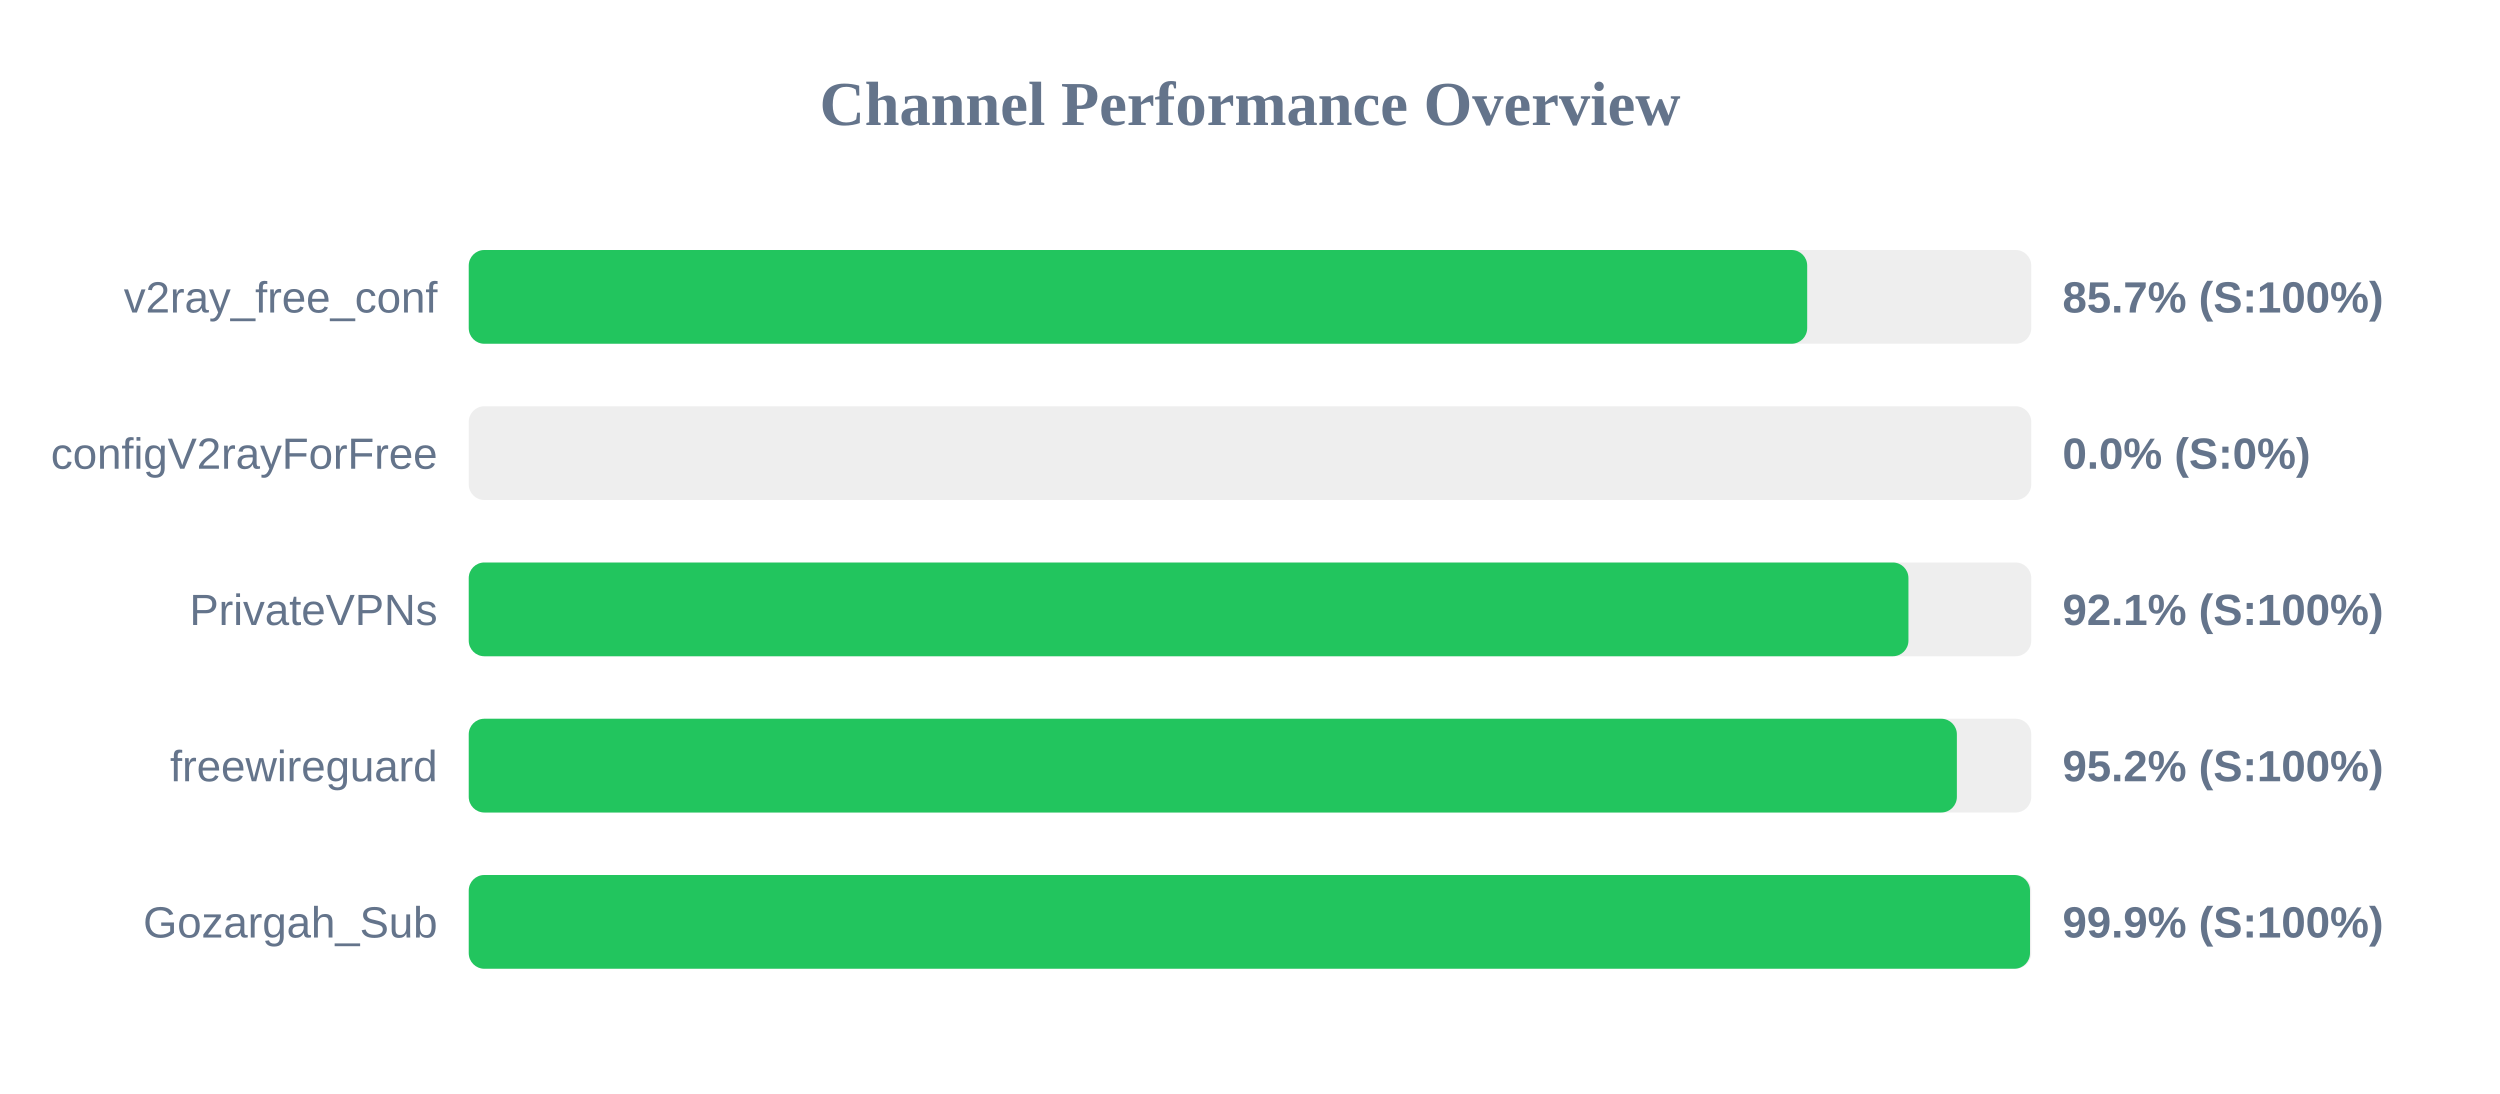
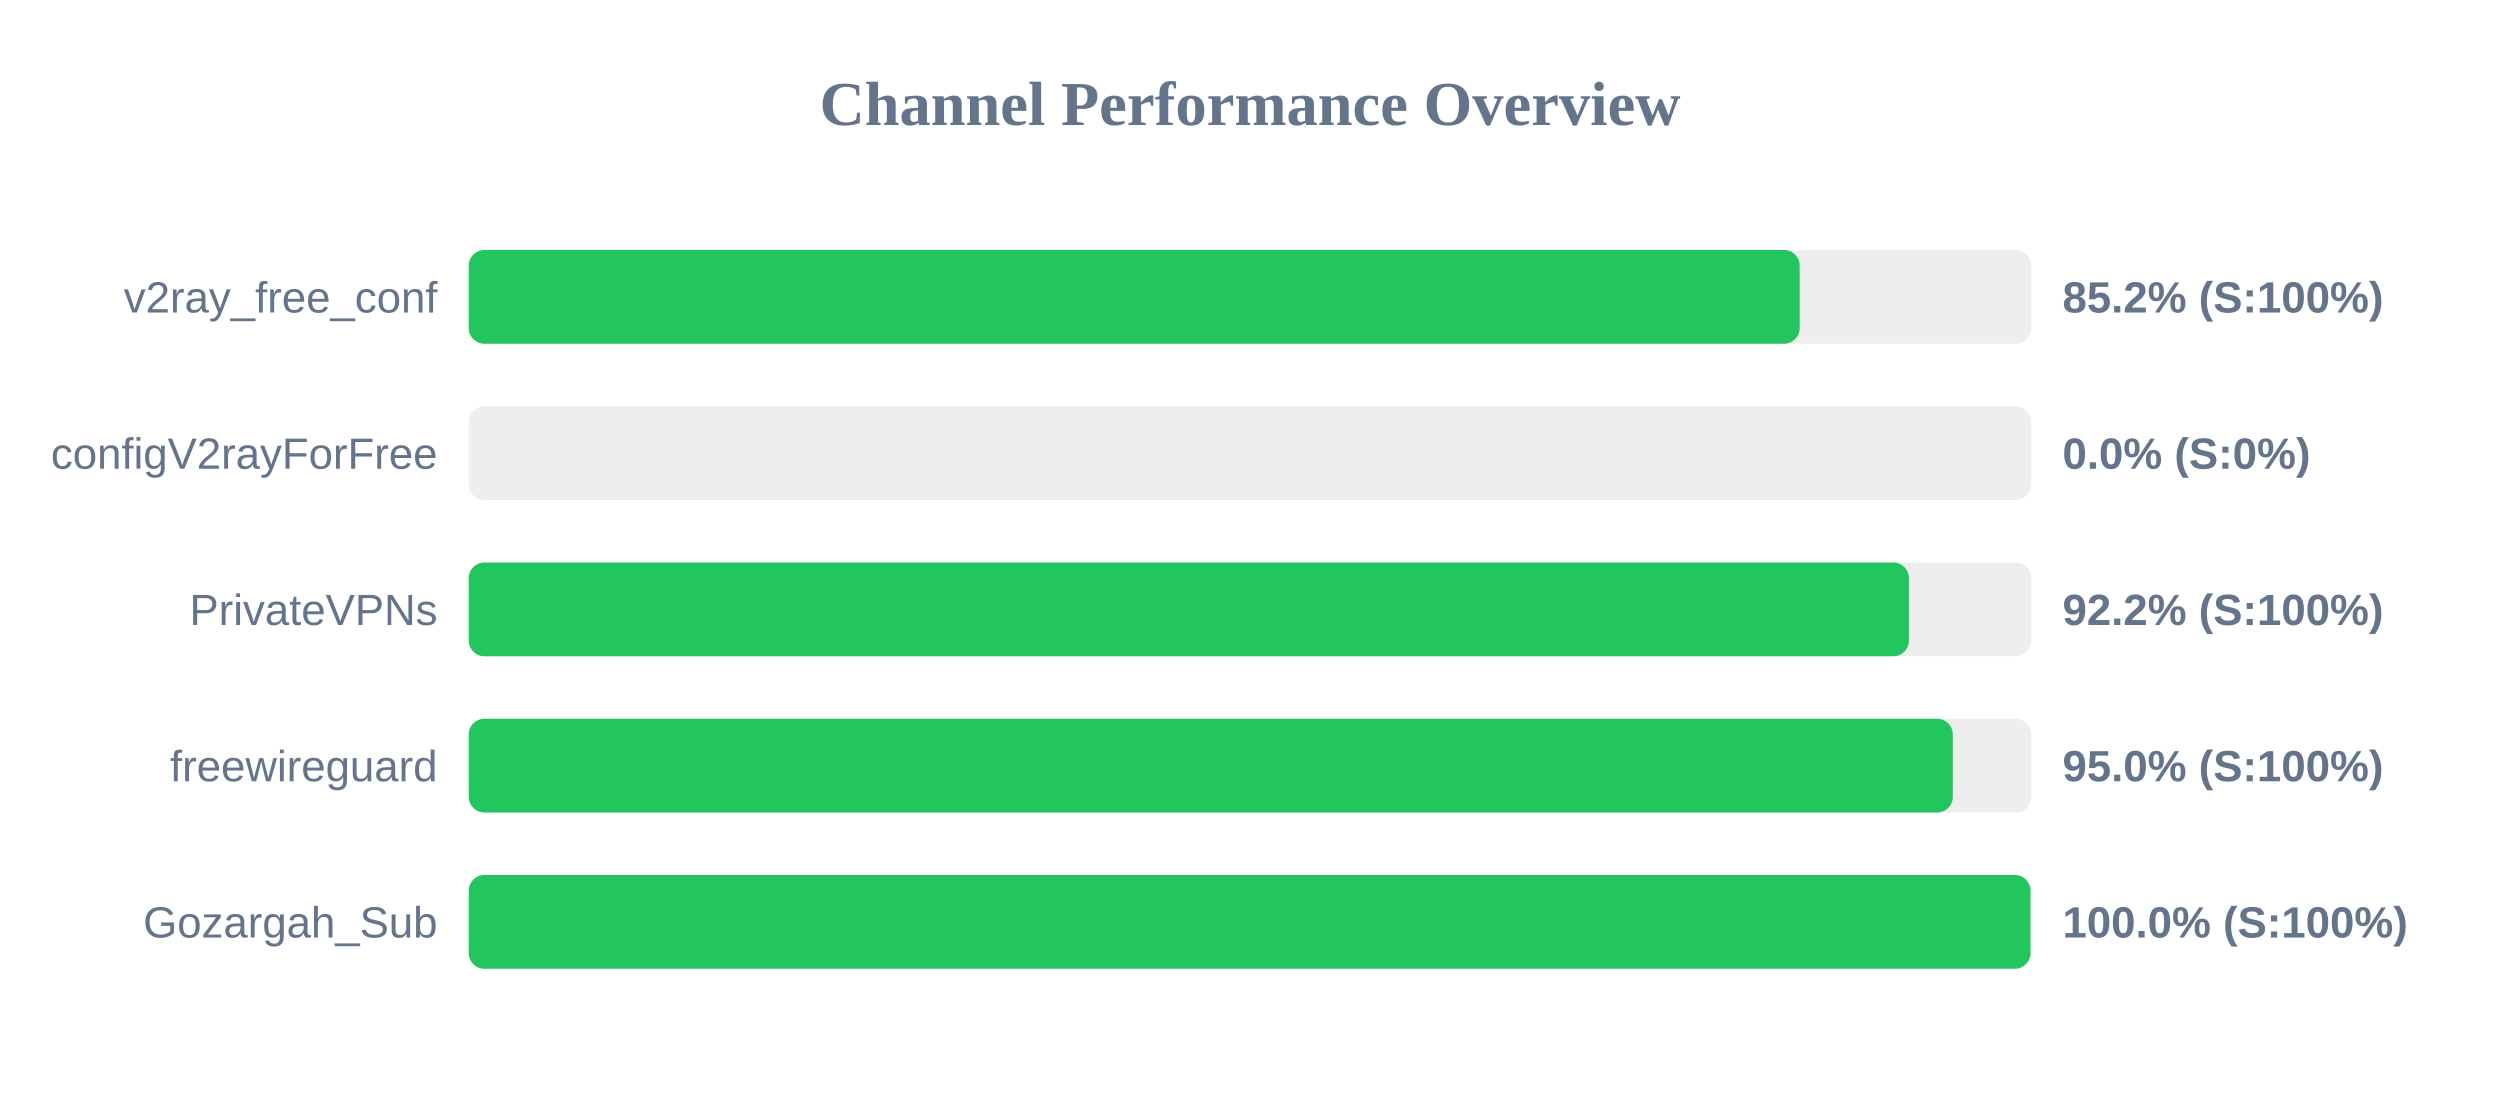
<svg xmlns="http://www.w3.org/2000/svg" width="800" height="350" version="1.1">
  <style>
        .row { font: 14px Arial; fill: #64748b; }
        .score { font: bold 14px Arial; fill: #64748b; }
    </style>
  <text x="400" y="40" text-anchor="middle" font-size="20px" font-weight="bold" fill="#64748b">Channel Performance Overview</text>
  <rect x="150" y="80" width="500" height="30" fill="#eee" rx="5" />
-   <rect x="150" y="80" width="428.3" height="30" fill="#22c55e" rx="5" />
+   <rect x="150" y="80" width="425.9" height="30" fill="#22c55e" rx="5" />
  <text x="140" y="100" text-anchor="end" class="row">v2ray_free_conf</text>
-   <text x="660" y="100" text-anchor="start" class="score">85.7% (S:100%)</text>
+   <text x="660" y="100" text-anchor="start" class="score">85.2% (S:100%)</text>
  <rect x="150" y="130" width="500" height="30" fill="#eee" rx="5" />
  <rect x="150" y="130" width="0.0" height="30" fill="#ef4444" rx="5" />
  <text x="140" y="150" text-anchor="end" class="row">configV2rayForFree</text>
  <text x="660" y="150" text-anchor="start" class="score">0.0% (S:0%)</text>
  <rect x="150" y="180" width="500" height="30" fill="#eee" rx="5" />
-   <rect x="150" y="180" width="460.7" height="30" fill="#22c55e" rx="5" />
+   <rect x="150" y="180" width="460.85" height="30" fill="#22c55e" rx="5" />
  <text x="140" y="200" text-anchor="end" class="row">PrivateVPNs</text>
-   <text x="660" y="200" text-anchor="start" class="score">92.1% (S:100%)</text>
+   <text x="660" y="200" text-anchor="start" class="score">92.2% (S:100%)</text>
  <rect x="150" y="230" width="500" height="30" fill="#eee" rx="5" />
-   <rect x="150" y="230" width="476.2" height="30" fill="#22c55e" rx="5" />
+   <rect x="150" y="230" width="474.9" height="30" fill="#22c55e" rx="5" />
  <text x="140" y="250" text-anchor="end" class="row">freewireguard</text>
-   <text x="660" y="250" text-anchor="start" class="score">95.2% (S:100%)</text>
+   <text x="660" y="250" text-anchor="start" class="score">95.0% (S:100%)</text>
  <rect x="150" y="280" width="500" height="30" fill="#eee" rx="5" />
-   <rect x="150" y="280" width="499.6" height="30" fill="#22c55e" rx="5" />
+   <rect x="150" y="280" width="499.75" height="30" fill="#22c55e" rx="5" />
  <text x="140" y="300" text-anchor="end" class="row">Gozargah_Sub</text>
-   <text x="660" y="300" text-anchor="start" class="score">99.9% (S:100%)</text>
+   <text x="660" y="300" text-anchor="start" class="score">100.0% (S:100%)</text>
</svg>
